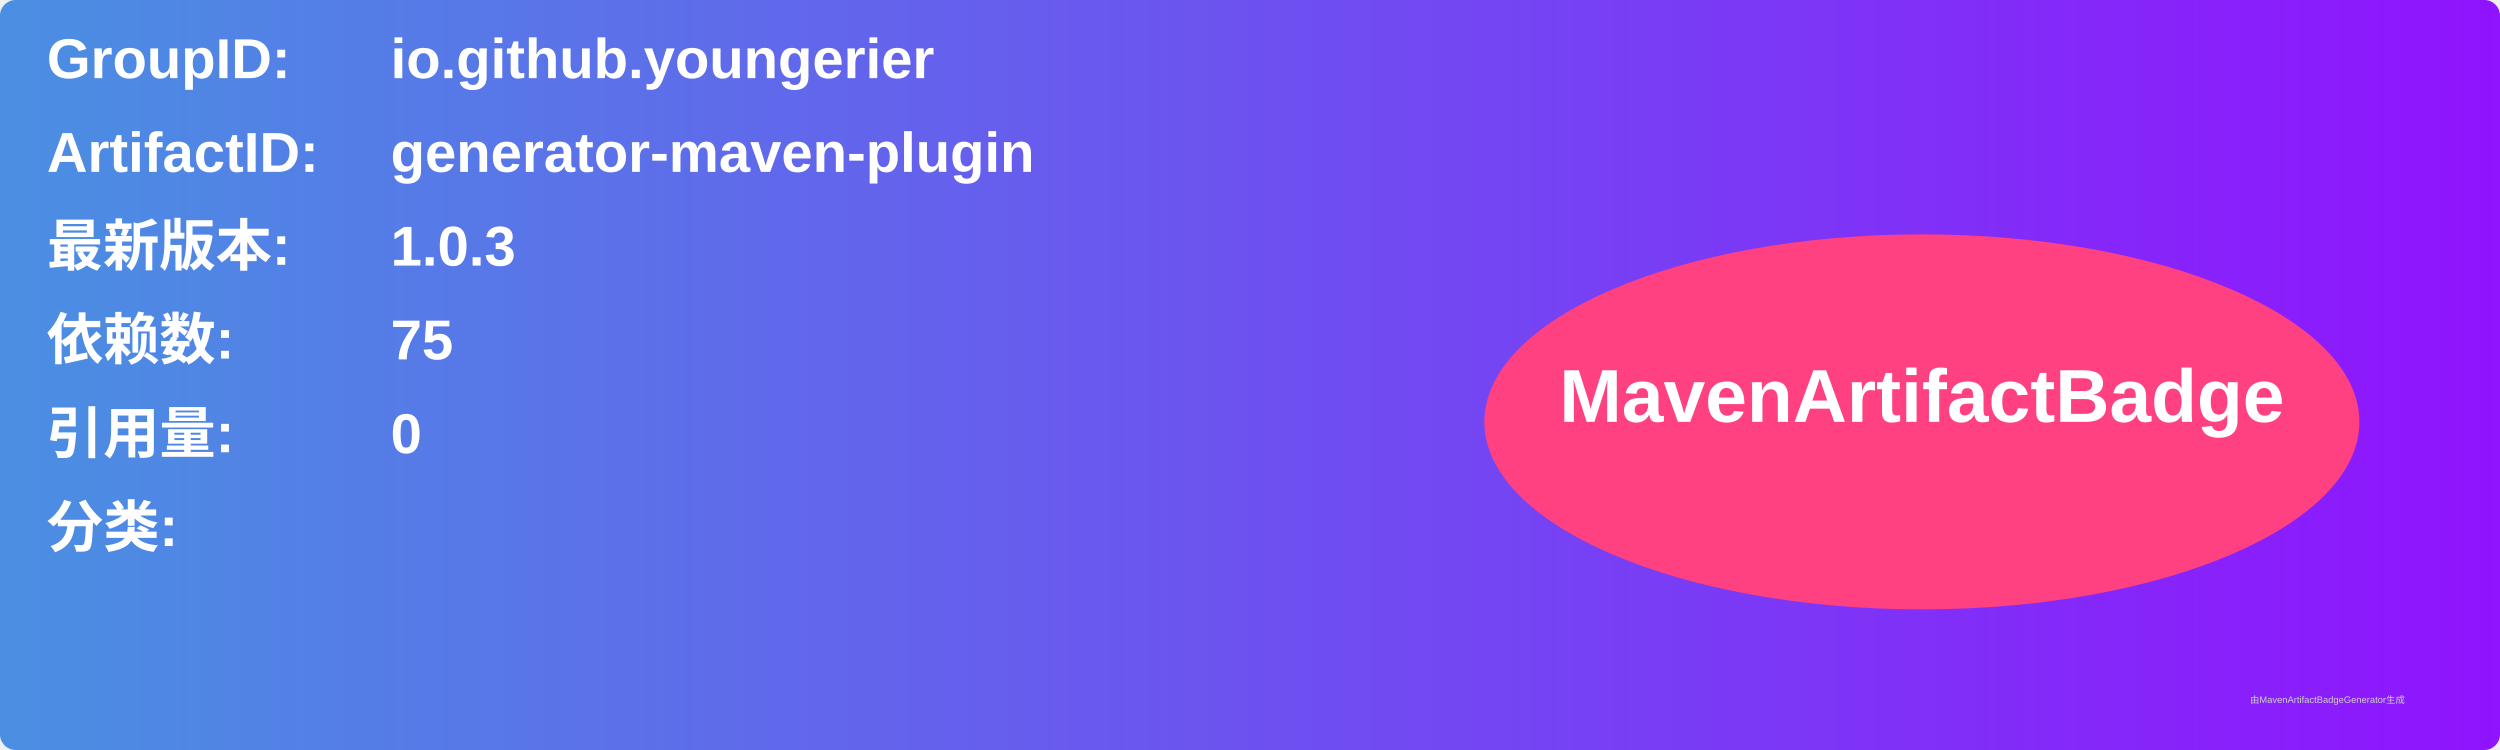
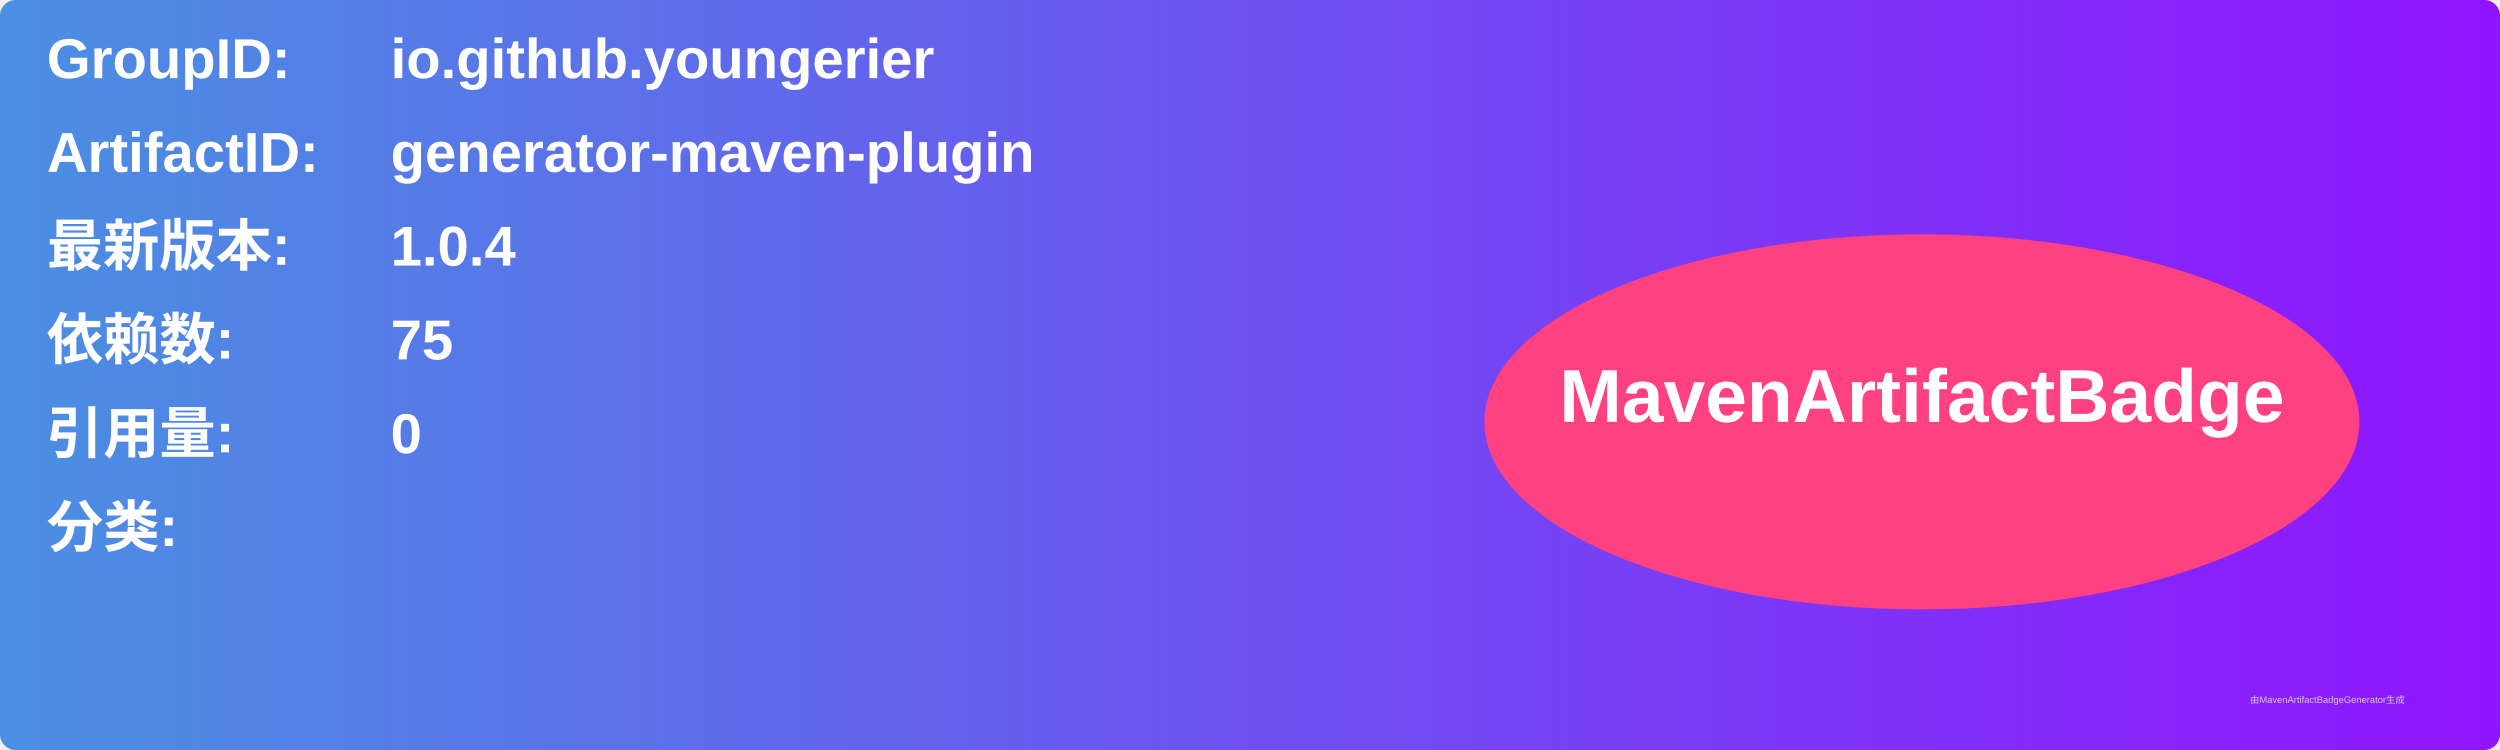
<svg xmlns="http://www.w3.org/2000/svg" width="800" height="240" viewBox="0 0 800 240">
  <linearGradient id="grad" x1="0%" y1="0%" x2="100%" y2="0%">
    <stop offset="0%" stop-color="#4a90e2" />
    <stop offset="100%" stop-color="#9013fe" />
  </linearGradient>
  <rect width="100%" height="100%" rx="5" ry="5" fill="url(#grad)" />
  <g transform="translate(15, 15)">
    <text x="0" y="10" font-family="Arial" font-size="18" fill="white" font-weight="bold" width="260">GroupID:</text>
    <text x="110" y="10" font-family="Arial" font-size="18" fill="white" font-weight="bold" width="460">io.github.youngerier</text>
    <text x="0" y="40" font-family="Arial" font-size="18" fill="white" font-weight="bold" width="260">ArtifactID:</text>
    <text x="110" y="40" font-family="Arial" font-size="18" fill="white" font-weight="bold" width="460">generator-maven-plugin</text>
    <text x="0" y="70" font-family="Arial" font-size="18" fill="white" font-weight="bold">最新版本:</text>
    <text x="110" y="70" font-family="Arial" font-size="18" fill="white" font-weight="bold">
-       <tspan font-weight="bold">1.0.3</tspan>
+       <tspan font-weight="bold">1.0.4</tspan>
    </text>
    <text x="0" y="100" font-family="Arial" font-size="18" fill="white" font-weight="bold">依赖数: </text>
    <text x="110" y="100" font-family="Arial" font-size="18" fill="white">
      <tspan font-weight="bold">75</tspan>
    </text>
    <text x="0" y="130" font-family="Arial" font-size="18" fill="white" font-weight="bold">引用量: </text>
    <text x="110" y="130" font-family="Arial" font-size="18" fill="white">
      <tspan font-weight="bold">0</tspan>
    </text>
    <text x="0" y="160" font-family="Arial" font-size="18" fill="white" font-weight="bold">分类:</text>
    <text x="10" y="190" font-family="Arial" font-size="10" fill="white">
      <tspan font-weight="bold" />
    </text>
    <ellipse cx="600" cy="120" rx="140" ry="60" fill="#ff4081" />
    <text x="600" y="120" text-anchor="middle" font-family="Arial" font-size="24" fill="white" font-weight="bold">MavenArtifactBadge</text>
  </g>
  <text x="720" y="225" font-family="Arial" font-size="3" fill="#d0d0d0">由MavenArtifactBadgeGenerator生成</text>
</svg>
